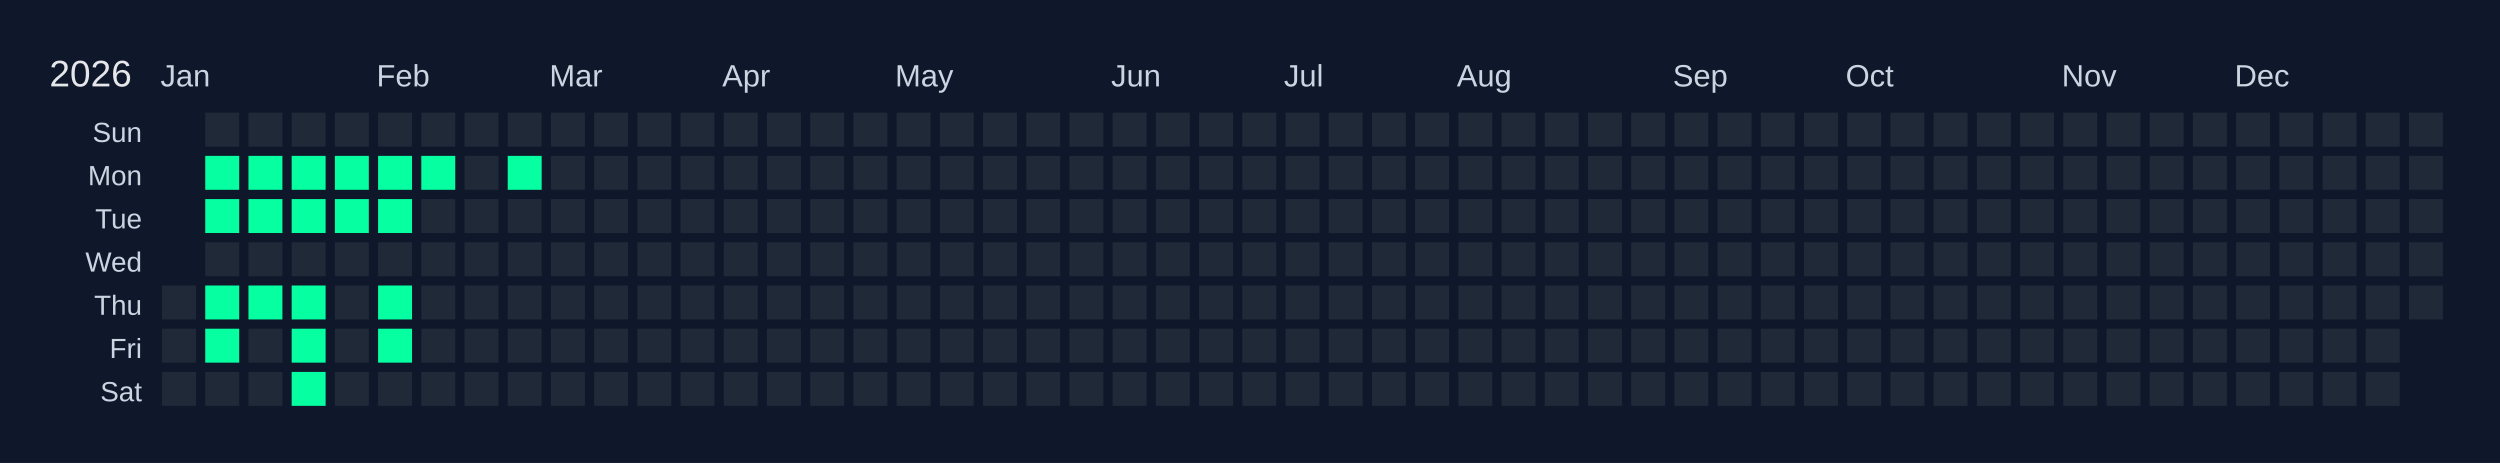
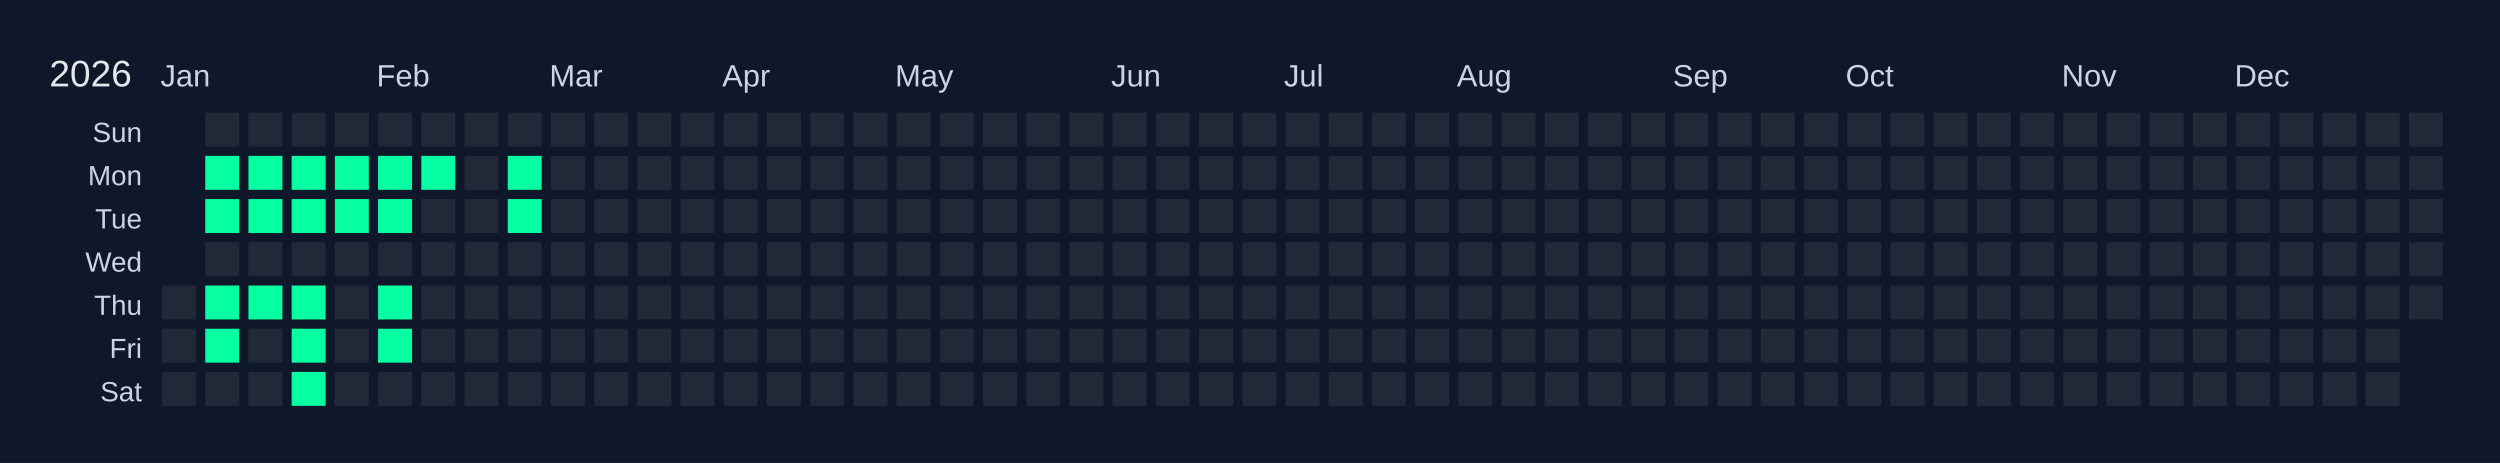
<svg xmlns="http://www.w3.org/2000/svg" width="810" height="150" viewBox="0 0 810 150">
  <rect width="810" height="150" fill="#0f172a" />
  <text x="16" y="28" font-size="12" fill="#e5e7eb" font-family="Arial, sans-serif">2026</text>
  <text x="52" y="28" font-size="10" fill="#cbd5e1" font-family="Arial, sans-serif">Jan</text>
  <text x="122" y="28" font-size="10" fill="#cbd5e1" font-family="Arial, sans-serif">Feb</text>
  <text x="178" y="28" font-size="10" fill="#cbd5e1" font-family="Arial, sans-serif">Mar</text>
  <text x="234" y="28" font-size="10" fill="#cbd5e1" font-family="Arial, sans-serif">Apr</text>
  <text x="290" y="28" font-size="10" fill="#cbd5e1" font-family="Arial, sans-serif">May</text>
  <text x="360" y="28" font-size="10" fill="#cbd5e1" font-family="Arial, sans-serif">Jun</text>
  <text x="416" y="28" font-size="10" fill="#cbd5e1" font-family="Arial, sans-serif">Jul</text>
  <text x="472" y="28" font-size="10" fill="#cbd5e1" font-family="Arial, sans-serif">Aug</text>
  <text x="542" y="28" font-size="10" fill="#cbd5e1" font-family="Arial, sans-serif">Sep</text>
  <text x="598" y="28" font-size="10" fill="#cbd5e1" font-family="Arial, sans-serif">Oct</text>
  <text x="668" y="28" font-size="10" fill="#cbd5e1" font-family="Arial, sans-serif">Nov</text>
  <text x="724" y="28" font-size="10" fill="#cbd5e1" font-family="Arial, sans-serif">Dec</text>
  <text x="46" y="46" font-size="9" fill="#cbd5e1" font-family="Arial, sans-serif" text-anchor="end">Sun</text>
  <text x="46" y="60" font-size="9" fill="#cbd5e1" font-family="Arial, sans-serif" text-anchor="end">Mon</text>
  <text x="46" y="74" font-size="9" fill="#cbd5e1" font-family="Arial, sans-serif" text-anchor="end">Tue</text>
  <text x="46" y="88" font-size="9" fill="#cbd5e1" font-family="Arial, sans-serif" text-anchor="end">Wed</text>
  <text x="46" y="102" font-size="9" fill="#cbd5e1" font-family="Arial, sans-serif" text-anchor="end">Thu</text>
  <text x="46" y="116" font-size="9" fill="#cbd5e1" font-family="Arial, sans-serif" text-anchor="end">Fri</text>
  <text x="46" y="130" font-size="9" fill="#cbd5e1" font-family="Arial, sans-serif" text-anchor="end">Sat</text>
  <g transform="translate(52,36)">
    <rect x="0" y="0" width="12" height="12" fill="#0f172a" stroke="#0f172a" stroke-width="1" />
    <rect x="0" y="14" width="12" height="12" fill="#0f172a" stroke="#0f172a" stroke-width="1" />
    <rect x="0" y="28" width="12" height="12" fill="#0f172a" stroke="#0f172a" stroke-width="1" />
    <rect x="0" y="42" width="12" height="12" fill="#0f172a" stroke="#0f172a" stroke-width="1" />
    <rect x="0" y="56" width="12" height="12" fill="#1f2937" stroke="#0f172a" stroke-width="1" data-date="2026-01-01" />
    <rect x="0" y="70" width="12" height="12" fill="#1f2937" stroke="#0f172a" stroke-width="1" data-date="2026-01-02" />
    <rect x="0" y="84" width="12" height="12" fill="#1f2937" stroke="#0f172a" stroke-width="1" data-date="2026-01-03" />
    <rect x="14" y="0" width="12" height="12" fill="#1f2937" stroke="#0f172a" stroke-width="1" data-date="2026-01-04" />
    <rect x="14" y="14" width="12" height="12" fill="#05ffa1" stroke="#0f172a" stroke-width="1" data-date="2026-01-05" />
    <rect x="14" y="28" width="12" height="12" fill="#05ffa1" stroke="#0f172a" stroke-width="1" data-date="2026-01-06" />
    <rect x="14" y="42" width="12" height="12" fill="#1f2937" stroke="#0f172a" stroke-width="1" data-date="2026-01-07" />
    <rect x="14" y="56" width="12" height="12" fill="#05ffa1" stroke="#0f172a" stroke-width="1" data-date="2026-01-08" />
    <rect x="14" y="70" width="12" height="12" fill="#05ffa1" stroke="#0f172a" stroke-width="1" data-date="2026-01-09" />
    <rect x="14" y="84" width="12" height="12" fill="#1f2937" stroke="#0f172a" stroke-width="1" data-date="2026-01-10" />
    <rect x="28" y="0" width="12" height="12" fill="#1f2937" stroke="#0f172a" stroke-width="1" data-date="2026-01-11" />
    <rect x="28" y="14" width="12" height="12" fill="#05ffa1" stroke="#0f172a" stroke-width="1" data-date="2026-01-12" />
    <rect x="28" y="28" width="12" height="12" fill="#05ffa1" stroke="#0f172a" stroke-width="1" data-date="2026-01-13" />
    <rect x="28" y="42" width="12" height="12" fill="#1f2937" stroke="#0f172a" stroke-width="1" data-date="2026-01-14" />
    <rect x="28" y="56" width="12" height="12" fill="#05ffa1" stroke="#0f172a" stroke-width="1" data-date="2026-01-15" />
    <rect x="28" y="70" width="12" height="12" fill="#1f2937" stroke="#0f172a" stroke-width="1" data-date="2026-01-16" />
    <rect x="28" y="84" width="12" height="12" fill="#1f2937" stroke="#0f172a" stroke-width="1" data-date="2026-01-17" />
    <rect x="42" y="0" width="12" height="12" fill="#1f2937" stroke="#0f172a" stroke-width="1" data-date="2026-01-18" />
    <rect x="42" y="14" width="12" height="12" fill="#05ffa1" stroke="#0f172a" stroke-width="1" data-date="2026-01-19" />
    <rect x="42" y="28" width="12" height="12" fill="#05ffa1" stroke="#0f172a" stroke-width="1" data-date="2026-01-20" />
    <rect x="42" y="42" width="12" height="12" fill="#1f2937" stroke="#0f172a" stroke-width="1" data-date="2026-01-21" />
    <rect x="42" y="56" width="12" height="12" fill="#05ffa1" stroke="#0f172a" stroke-width="1" data-date="2026-01-22" />
    <rect x="42" y="70" width="12" height="12" fill="#05ffa1" stroke="#0f172a" stroke-width="1" data-date="2026-01-23" />
    <rect x="42" y="84" width="12" height="12" fill="#05ffa1" stroke="#0f172a" stroke-width="1" data-date="2026-01-24" />
    <rect x="56" y="0" width="12" height="12" fill="#1f2937" stroke="#0f172a" stroke-width="1" data-date="2026-01-25" />
    <rect x="56" y="14" width="12" height="12" fill="#05ffa1" stroke="#0f172a" stroke-width="1" data-date="2026-01-26" />
    <rect x="56" y="28" width="12" height="12" fill="#05ffa1" stroke="#0f172a" stroke-width="1" data-date="2026-01-27" />
    <rect x="56" y="42" width="12" height="12" fill="#1f2937" stroke="#0f172a" stroke-width="1" data-date="2026-01-28" />
    <rect x="56" y="56" width="12" height="12" fill="#1f2937" stroke="#0f172a" stroke-width="1" data-date="2026-01-29" />
    <rect x="56" y="70" width="12" height="12" fill="#1f2937" stroke="#0f172a" stroke-width="1" data-date="2026-01-30" />
    <rect x="56" y="84" width="12" height="12" fill="#1f2937" stroke="#0f172a" stroke-width="1" data-date="2026-01-31" />
    <rect x="70" y="0" width="12" height="12" fill="#1f2937" stroke="#0f172a" stroke-width="1" data-date="2026-02-01" />
    <rect x="70" y="14" width="12" height="12" fill="#05ffa1" stroke="#0f172a" stroke-width="1" data-date="2026-02-02" />
    <rect x="70" y="28" width="12" height="12" fill="#05ffa1" stroke="#0f172a" stroke-width="1" data-date="2026-02-03" />
    <rect x="70" y="42" width="12" height="12" fill="#1f2937" stroke="#0f172a" stroke-width="1" data-date="2026-02-04" />
    <rect x="70" y="56" width="12" height="12" fill="#05ffa1" stroke="#0f172a" stroke-width="1" data-date="2026-02-05" />
    <rect x="70" y="70" width="12" height="12" fill="#05ffa1" stroke="#0f172a" stroke-width="1" data-date="2026-02-06" />
    <rect x="70" y="84" width="12" height="12" fill="#1f2937" stroke="#0f172a" stroke-width="1" data-date="2026-02-07" />
    <rect x="84" y="0" width="12" height="12" fill="#1f2937" stroke="#0f172a" stroke-width="1" data-date="2026-02-08" />
    <rect x="84" y="14" width="12" height="12" fill="#05ffa1" stroke="#0f172a" stroke-width="1" data-date="2026-02-09" />
    <rect x="84" y="28" width="12" height="12" fill="#1f2937" stroke="#0f172a" stroke-width="1" data-date="2026-02-10" />
    <rect x="84" y="42" width="12" height="12" fill="#1f2937" stroke="#0f172a" stroke-width="1" data-date="2026-02-11" />
    <rect x="84" y="56" width="12" height="12" fill="#1f2937" stroke="#0f172a" stroke-width="1" data-date="2026-02-12" />
    <rect x="84" y="70" width="12" height="12" fill="#1f2937" stroke="#0f172a" stroke-width="1" data-date="2026-02-13" />
    <rect x="84" y="84" width="12" height="12" fill="#1f2937" stroke="#0f172a" stroke-width="1" data-date="2026-02-14" />
    <rect x="98" y="0" width="12" height="12" fill="#1f2937" stroke="#0f172a" stroke-width="1" data-date="2026-02-15" />
    <rect x="98" y="14" width="12" height="12" fill="#1f2937" stroke="#0f172a" stroke-width="1" data-date="2026-02-16" />
    <rect x="98" y="28" width="12" height="12" fill="#1f2937" stroke="#0f172a" stroke-width="1" data-date="2026-02-17" />
    <rect x="98" y="42" width="12" height="12" fill="#1f2937" stroke="#0f172a" stroke-width="1" data-date="2026-02-18" />
    <rect x="98" y="56" width="12" height="12" fill="#1f2937" stroke="#0f172a" stroke-width="1" data-date="2026-02-19" />
    <rect x="98" y="70" width="12" height="12" fill="#1f2937" stroke="#0f172a" stroke-width="1" data-date="2026-02-20" />
    <rect x="98" y="84" width="12" height="12" fill="#1f2937" stroke="#0f172a" stroke-width="1" data-date="2026-02-21" />
    <rect x="112" y="0" width="12" height="12" fill="#1f2937" stroke="#0f172a" stroke-width="1" data-date="2026-02-22" />
    <rect x="112" y="14" width="12" height="12" fill="#05ffa1" stroke="#0f172a" stroke-width="1" data-date="2026-02-23" />
-     <rect x="112" y="28" width="12" height="12" fill="#1f2937" stroke="#0f172a" stroke-width="1" data-date="2026-02-24" />
+     <rect x="112" y="28" width="12" height="12" fill="#05ffa1" stroke="#0f172a" stroke-width="1" data-date="2026-02-24" />
    <rect x="112" y="42" width="12" height="12" fill="#1f2937" stroke="#0f172a" stroke-width="1" data-date="2026-02-25" />
    <rect x="112" y="56" width="12" height="12" fill="#1f2937" stroke="#0f172a" stroke-width="1" data-date="2026-02-26" />
    <rect x="112" y="70" width="12" height="12" fill="#1f2937" stroke="#0f172a" stroke-width="1" data-date="2026-02-27" />
    <rect x="112" y="84" width="12" height="12" fill="#1f2937" stroke="#0f172a" stroke-width="1" data-date="2026-02-28" />
    <rect x="126" y="0" width="12" height="12" fill="#1f2937" stroke="#0f172a" stroke-width="1" data-date="2026-03-01" />
    <rect x="126" y="14" width="12" height="12" fill="#1f2937" stroke="#0f172a" stroke-width="1" data-date="2026-03-02" />
    <rect x="126" y="28" width="12" height="12" fill="#1f2937" stroke="#0f172a" stroke-width="1" data-date="2026-03-03" />
    <rect x="126" y="42" width="12" height="12" fill="#1f2937" stroke="#0f172a" stroke-width="1" data-date="2026-03-04" />
    <rect x="126" y="56" width="12" height="12" fill="#1f2937" stroke="#0f172a" stroke-width="1" data-date="2026-03-05" />
    <rect x="126" y="70" width="12" height="12" fill="#1f2937" stroke="#0f172a" stroke-width="1" data-date="2026-03-06" />
    <rect x="126" y="84" width="12" height="12" fill="#1f2937" stroke="#0f172a" stroke-width="1" data-date="2026-03-07" />
    <rect x="140" y="0" width="12" height="12" fill="#1f2937" stroke="#0f172a" stroke-width="1" data-date="2026-03-08" />
    <rect x="140" y="14" width="12" height="12" fill="#1f2937" stroke="#0f172a" stroke-width="1" data-date="2026-03-09" />
    <rect x="140" y="28" width="12" height="12" fill="#1f2937" stroke="#0f172a" stroke-width="1" data-date="2026-03-10" />
    <rect x="140" y="42" width="12" height="12" fill="#1f2937" stroke="#0f172a" stroke-width="1" data-date="2026-03-11" />
    <rect x="140" y="56" width="12" height="12" fill="#1f2937" stroke="#0f172a" stroke-width="1" data-date="2026-03-12" />
    <rect x="140" y="70" width="12" height="12" fill="#1f2937" stroke="#0f172a" stroke-width="1" data-date="2026-03-13" />
    <rect x="140" y="84" width="12" height="12" fill="#1f2937" stroke="#0f172a" stroke-width="1" data-date="2026-03-14" />
    <rect x="154" y="0" width="12" height="12" fill="#1f2937" stroke="#0f172a" stroke-width="1" data-date="2026-03-15" />
    <rect x="154" y="14" width="12" height="12" fill="#1f2937" stroke="#0f172a" stroke-width="1" data-date="2026-03-16" />
    <rect x="154" y="28" width="12" height="12" fill="#1f2937" stroke="#0f172a" stroke-width="1" data-date="2026-03-17" />
    <rect x="154" y="42" width="12" height="12" fill="#1f2937" stroke="#0f172a" stroke-width="1" data-date="2026-03-18" />
    <rect x="154" y="56" width="12" height="12" fill="#1f2937" stroke="#0f172a" stroke-width="1" data-date="2026-03-19" />
    <rect x="154" y="70" width="12" height="12" fill="#1f2937" stroke="#0f172a" stroke-width="1" data-date="2026-03-20" />
    <rect x="154" y="84" width="12" height="12" fill="#1f2937" stroke="#0f172a" stroke-width="1" data-date="2026-03-21" />
    <rect x="168" y="0" width="12" height="12" fill="#1f2937" stroke="#0f172a" stroke-width="1" data-date="2026-03-22" />
    <rect x="168" y="14" width="12" height="12" fill="#1f2937" stroke="#0f172a" stroke-width="1" data-date="2026-03-23" />
    <rect x="168" y="28" width="12" height="12" fill="#1f2937" stroke="#0f172a" stroke-width="1" data-date="2026-03-24" />
    <rect x="168" y="42" width="12" height="12" fill="#1f2937" stroke="#0f172a" stroke-width="1" data-date="2026-03-25" />
    <rect x="168" y="56" width="12" height="12" fill="#1f2937" stroke="#0f172a" stroke-width="1" data-date="2026-03-26" />
    <rect x="168" y="70" width="12" height="12" fill="#1f2937" stroke="#0f172a" stroke-width="1" data-date="2026-03-27" />
    <rect x="168" y="84" width="12" height="12" fill="#1f2937" stroke="#0f172a" stroke-width="1" data-date="2026-03-28" />
    <rect x="182" y="0" width="12" height="12" fill="#1f2937" stroke="#0f172a" stroke-width="1" data-date="2026-03-29" />
    <rect x="182" y="14" width="12" height="12" fill="#1f2937" stroke="#0f172a" stroke-width="1" data-date="2026-03-30" />
    <rect x="182" y="28" width="12" height="12" fill="#1f2937" stroke="#0f172a" stroke-width="1" data-date="2026-03-31" />
    <rect x="182" y="42" width="12" height="12" fill="#1f2937" stroke="#0f172a" stroke-width="1" data-date="2026-04-01" />
    <rect x="182" y="56" width="12" height="12" fill="#1f2937" stroke="#0f172a" stroke-width="1" data-date="2026-04-02" />
    <rect x="182" y="70" width="12" height="12" fill="#1f2937" stroke="#0f172a" stroke-width="1" data-date="2026-04-03" />
    <rect x="182" y="84" width="12" height="12" fill="#1f2937" stroke="#0f172a" stroke-width="1" data-date="2026-04-04" />
    <rect x="196" y="0" width="12" height="12" fill="#1f2937" stroke="#0f172a" stroke-width="1" data-date="2026-04-05" />
    <rect x="196" y="14" width="12" height="12" fill="#1f2937" stroke="#0f172a" stroke-width="1" data-date="2026-04-06" />
    <rect x="196" y="28" width="12" height="12" fill="#1f2937" stroke="#0f172a" stroke-width="1" data-date="2026-04-07" />
    <rect x="196" y="42" width="12" height="12" fill="#1f2937" stroke="#0f172a" stroke-width="1" data-date="2026-04-08" />
    <rect x="196" y="56" width="12" height="12" fill="#1f2937" stroke="#0f172a" stroke-width="1" data-date="2026-04-09" />
    <rect x="196" y="70" width="12" height="12" fill="#1f2937" stroke="#0f172a" stroke-width="1" data-date="2026-04-10" />
    <rect x="196" y="84" width="12" height="12" fill="#1f2937" stroke="#0f172a" stroke-width="1" data-date="2026-04-11" />
    <rect x="210" y="0" width="12" height="12" fill="#1f2937" stroke="#0f172a" stroke-width="1" data-date="2026-04-12" />
    <rect x="210" y="14" width="12" height="12" fill="#1f2937" stroke="#0f172a" stroke-width="1" data-date="2026-04-13" />
    <rect x="210" y="28" width="12" height="12" fill="#1f2937" stroke="#0f172a" stroke-width="1" data-date="2026-04-14" />
    <rect x="210" y="42" width="12" height="12" fill="#1f2937" stroke="#0f172a" stroke-width="1" data-date="2026-04-15" />
    <rect x="210" y="56" width="12" height="12" fill="#1f2937" stroke="#0f172a" stroke-width="1" data-date="2026-04-16" />
    <rect x="210" y="70" width="12" height="12" fill="#1f2937" stroke="#0f172a" stroke-width="1" data-date="2026-04-17" />
    <rect x="210" y="84" width="12" height="12" fill="#1f2937" stroke="#0f172a" stroke-width="1" data-date="2026-04-18" />
    <rect x="224" y="0" width="12" height="12" fill="#1f2937" stroke="#0f172a" stroke-width="1" data-date="2026-04-19" />
    <rect x="224" y="14" width="12" height="12" fill="#1f2937" stroke="#0f172a" stroke-width="1" data-date="2026-04-20" />
    <rect x="224" y="28" width="12" height="12" fill="#1f2937" stroke="#0f172a" stroke-width="1" data-date="2026-04-21" />
    <rect x="224" y="42" width="12" height="12" fill="#1f2937" stroke="#0f172a" stroke-width="1" data-date="2026-04-22" />
    <rect x="224" y="56" width="12" height="12" fill="#1f2937" stroke="#0f172a" stroke-width="1" data-date="2026-04-23" />
    <rect x="224" y="70" width="12" height="12" fill="#1f2937" stroke="#0f172a" stroke-width="1" data-date="2026-04-24" />
    <rect x="224" y="84" width="12" height="12" fill="#1f2937" stroke="#0f172a" stroke-width="1" data-date="2026-04-25" />
    <rect x="238" y="0" width="12" height="12" fill="#1f2937" stroke="#0f172a" stroke-width="1" data-date="2026-04-26" />
    <rect x="238" y="14" width="12" height="12" fill="#1f2937" stroke="#0f172a" stroke-width="1" data-date="2026-04-27" />
    <rect x="238" y="28" width="12" height="12" fill="#1f2937" stroke="#0f172a" stroke-width="1" data-date="2026-04-28" />
    <rect x="238" y="42" width="12" height="12" fill="#1f2937" stroke="#0f172a" stroke-width="1" data-date="2026-04-29" />
    <rect x="238" y="56" width="12" height="12" fill="#1f2937" stroke="#0f172a" stroke-width="1" data-date="2026-04-30" />
    <rect x="238" y="70" width="12" height="12" fill="#1f2937" stroke="#0f172a" stroke-width="1" data-date="2026-05-01" />
    <rect x="238" y="84" width="12" height="12" fill="#1f2937" stroke="#0f172a" stroke-width="1" data-date="2026-05-02" />
    <rect x="252" y="0" width="12" height="12" fill="#1f2937" stroke="#0f172a" stroke-width="1" data-date="2026-05-03" />
    <rect x="252" y="14" width="12" height="12" fill="#1f2937" stroke="#0f172a" stroke-width="1" data-date="2026-05-04" />
    <rect x="252" y="28" width="12" height="12" fill="#1f2937" stroke="#0f172a" stroke-width="1" data-date="2026-05-05" />
    <rect x="252" y="42" width="12" height="12" fill="#1f2937" stroke="#0f172a" stroke-width="1" data-date="2026-05-06" />
    <rect x="252" y="56" width="12" height="12" fill="#1f2937" stroke="#0f172a" stroke-width="1" data-date="2026-05-07" />
    <rect x="252" y="70" width="12" height="12" fill="#1f2937" stroke="#0f172a" stroke-width="1" data-date="2026-05-08" />
    <rect x="252" y="84" width="12" height="12" fill="#1f2937" stroke="#0f172a" stroke-width="1" data-date="2026-05-09" />
    <rect x="266" y="0" width="12" height="12" fill="#1f2937" stroke="#0f172a" stroke-width="1" data-date="2026-05-10" />
    <rect x="266" y="14" width="12" height="12" fill="#1f2937" stroke="#0f172a" stroke-width="1" data-date="2026-05-11" />
    <rect x="266" y="28" width="12" height="12" fill="#1f2937" stroke="#0f172a" stroke-width="1" data-date="2026-05-12" />
    <rect x="266" y="42" width="12" height="12" fill="#1f2937" stroke="#0f172a" stroke-width="1" data-date="2026-05-13" />
    <rect x="266" y="56" width="12" height="12" fill="#1f2937" stroke="#0f172a" stroke-width="1" data-date="2026-05-14" />
    <rect x="266" y="70" width="12" height="12" fill="#1f2937" stroke="#0f172a" stroke-width="1" data-date="2026-05-15" />
    <rect x="266" y="84" width="12" height="12" fill="#1f2937" stroke="#0f172a" stroke-width="1" data-date="2026-05-16" />
    <rect x="280" y="0" width="12" height="12" fill="#1f2937" stroke="#0f172a" stroke-width="1" data-date="2026-05-17" />
    <rect x="280" y="14" width="12" height="12" fill="#1f2937" stroke="#0f172a" stroke-width="1" data-date="2026-05-18" />
    <rect x="280" y="28" width="12" height="12" fill="#1f2937" stroke="#0f172a" stroke-width="1" data-date="2026-05-19" />
    <rect x="280" y="42" width="12" height="12" fill="#1f2937" stroke="#0f172a" stroke-width="1" data-date="2026-05-20" />
    <rect x="280" y="56" width="12" height="12" fill="#1f2937" stroke="#0f172a" stroke-width="1" data-date="2026-05-21" />
    <rect x="280" y="70" width="12" height="12" fill="#1f2937" stroke="#0f172a" stroke-width="1" data-date="2026-05-22" />
    <rect x="280" y="84" width="12" height="12" fill="#1f2937" stroke="#0f172a" stroke-width="1" data-date="2026-05-23" />
    <rect x="294" y="0" width="12" height="12" fill="#1f2937" stroke="#0f172a" stroke-width="1" data-date="2026-05-24" />
    <rect x="294" y="14" width="12" height="12" fill="#1f2937" stroke="#0f172a" stroke-width="1" data-date="2026-05-25" />
    <rect x="294" y="28" width="12" height="12" fill="#1f2937" stroke="#0f172a" stroke-width="1" data-date="2026-05-26" />
    <rect x="294" y="42" width="12" height="12" fill="#1f2937" stroke="#0f172a" stroke-width="1" data-date="2026-05-27" />
    <rect x="294" y="56" width="12" height="12" fill="#1f2937" stroke="#0f172a" stroke-width="1" data-date="2026-05-28" />
    <rect x="294" y="70" width="12" height="12" fill="#1f2937" stroke="#0f172a" stroke-width="1" data-date="2026-05-29" />
    <rect x="294" y="84" width="12" height="12" fill="#1f2937" stroke="#0f172a" stroke-width="1" data-date="2026-05-30" />
    <rect x="308" y="0" width="12" height="12" fill="#1f2937" stroke="#0f172a" stroke-width="1" data-date="2026-05-31" />
    <rect x="308" y="14" width="12" height="12" fill="#1f2937" stroke="#0f172a" stroke-width="1" data-date="2026-06-01" />
    <rect x="308" y="28" width="12" height="12" fill="#1f2937" stroke="#0f172a" stroke-width="1" data-date="2026-06-02" />
    <rect x="308" y="42" width="12" height="12" fill="#1f2937" stroke="#0f172a" stroke-width="1" data-date="2026-06-03" />
    <rect x="308" y="56" width="12" height="12" fill="#1f2937" stroke="#0f172a" stroke-width="1" data-date="2026-06-04" />
    <rect x="308" y="70" width="12" height="12" fill="#1f2937" stroke="#0f172a" stroke-width="1" data-date="2026-06-05" />
    <rect x="308" y="84" width="12" height="12" fill="#1f2937" stroke="#0f172a" stroke-width="1" data-date="2026-06-06" />
    <rect x="322" y="0" width="12" height="12" fill="#1f2937" stroke="#0f172a" stroke-width="1" data-date="2026-06-07" />
    <rect x="322" y="14" width="12" height="12" fill="#1f2937" stroke="#0f172a" stroke-width="1" data-date="2026-06-08" />
    <rect x="322" y="28" width="12" height="12" fill="#1f2937" stroke="#0f172a" stroke-width="1" data-date="2026-06-09" />
    <rect x="322" y="42" width="12" height="12" fill="#1f2937" stroke="#0f172a" stroke-width="1" data-date="2026-06-10" />
    <rect x="322" y="56" width="12" height="12" fill="#1f2937" stroke="#0f172a" stroke-width="1" data-date="2026-06-11" />
    <rect x="322" y="70" width="12" height="12" fill="#1f2937" stroke="#0f172a" stroke-width="1" data-date="2026-06-12" />
    <rect x="322" y="84" width="12" height="12" fill="#1f2937" stroke="#0f172a" stroke-width="1" data-date="2026-06-13" />
    <rect x="336" y="0" width="12" height="12" fill="#1f2937" stroke="#0f172a" stroke-width="1" data-date="2026-06-14" />
    <rect x="336" y="14" width="12" height="12" fill="#1f2937" stroke="#0f172a" stroke-width="1" data-date="2026-06-15" />
    <rect x="336" y="28" width="12" height="12" fill="#1f2937" stroke="#0f172a" stroke-width="1" data-date="2026-06-16" />
    <rect x="336" y="42" width="12" height="12" fill="#1f2937" stroke="#0f172a" stroke-width="1" data-date="2026-06-17" />
    <rect x="336" y="56" width="12" height="12" fill="#1f2937" stroke="#0f172a" stroke-width="1" data-date="2026-06-18" />
    <rect x="336" y="70" width="12" height="12" fill="#1f2937" stroke="#0f172a" stroke-width="1" data-date="2026-06-19" />
    <rect x="336" y="84" width="12" height="12" fill="#1f2937" stroke="#0f172a" stroke-width="1" data-date="2026-06-20" />
    <rect x="350" y="0" width="12" height="12" fill="#1f2937" stroke="#0f172a" stroke-width="1" data-date="2026-06-21" />
    <rect x="350" y="14" width="12" height="12" fill="#1f2937" stroke="#0f172a" stroke-width="1" data-date="2026-06-22" />
    <rect x="350" y="28" width="12" height="12" fill="#1f2937" stroke="#0f172a" stroke-width="1" data-date="2026-06-23" />
    <rect x="350" y="42" width="12" height="12" fill="#1f2937" stroke="#0f172a" stroke-width="1" data-date="2026-06-24" />
    <rect x="350" y="56" width="12" height="12" fill="#1f2937" stroke="#0f172a" stroke-width="1" data-date="2026-06-25" />
    <rect x="350" y="70" width="12" height="12" fill="#1f2937" stroke="#0f172a" stroke-width="1" data-date="2026-06-26" />
    <rect x="350" y="84" width="12" height="12" fill="#1f2937" stroke="#0f172a" stroke-width="1" data-date="2026-06-27" />
    <rect x="364" y="0" width="12" height="12" fill="#1f2937" stroke="#0f172a" stroke-width="1" data-date="2026-06-28" />
    <rect x="364" y="14" width="12" height="12" fill="#1f2937" stroke="#0f172a" stroke-width="1" data-date="2026-06-29" />
    <rect x="364" y="28" width="12" height="12" fill="#1f2937" stroke="#0f172a" stroke-width="1" data-date="2026-06-30" />
    <rect x="364" y="42" width="12" height="12" fill="#1f2937" stroke="#0f172a" stroke-width="1" data-date="2026-07-01" />
    <rect x="364" y="56" width="12" height="12" fill="#1f2937" stroke="#0f172a" stroke-width="1" data-date="2026-07-02" />
    <rect x="364" y="70" width="12" height="12" fill="#1f2937" stroke="#0f172a" stroke-width="1" data-date="2026-07-03" />
    <rect x="364" y="84" width="12" height="12" fill="#1f2937" stroke="#0f172a" stroke-width="1" data-date="2026-07-04" />
    <rect x="378" y="0" width="12" height="12" fill="#1f2937" stroke="#0f172a" stroke-width="1" data-date="2026-07-05" />
    <rect x="378" y="14" width="12" height="12" fill="#1f2937" stroke="#0f172a" stroke-width="1" data-date="2026-07-06" />
    <rect x="378" y="28" width="12" height="12" fill="#1f2937" stroke="#0f172a" stroke-width="1" data-date="2026-07-07" />
    <rect x="378" y="42" width="12" height="12" fill="#1f2937" stroke="#0f172a" stroke-width="1" data-date="2026-07-08" />
    <rect x="378" y="56" width="12" height="12" fill="#1f2937" stroke="#0f172a" stroke-width="1" data-date="2026-07-09" />
    <rect x="378" y="70" width="12" height="12" fill="#1f2937" stroke="#0f172a" stroke-width="1" data-date="2026-07-10" />
    <rect x="378" y="84" width="12" height="12" fill="#1f2937" stroke="#0f172a" stroke-width="1" data-date="2026-07-11" />
    <rect x="392" y="0" width="12" height="12" fill="#1f2937" stroke="#0f172a" stroke-width="1" data-date="2026-07-12" />
    <rect x="392" y="14" width="12" height="12" fill="#1f2937" stroke="#0f172a" stroke-width="1" data-date="2026-07-13" />
    <rect x="392" y="28" width="12" height="12" fill="#1f2937" stroke="#0f172a" stroke-width="1" data-date="2026-07-14" />
    <rect x="392" y="42" width="12" height="12" fill="#1f2937" stroke="#0f172a" stroke-width="1" data-date="2026-07-15" />
    <rect x="392" y="56" width="12" height="12" fill="#1f2937" stroke="#0f172a" stroke-width="1" data-date="2026-07-16" />
    <rect x="392" y="70" width="12" height="12" fill="#1f2937" stroke="#0f172a" stroke-width="1" data-date="2026-07-17" />
    <rect x="392" y="84" width="12" height="12" fill="#1f2937" stroke="#0f172a" stroke-width="1" data-date="2026-07-18" />
    <rect x="406" y="0" width="12" height="12" fill="#1f2937" stroke="#0f172a" stroke-width="1" data-date="2026-07-19" />
    <rect x="406" y="14" width="12" height="12" fill="#1f2937" stroke="#0f172a" stroke-width="1" data-date="2026-07-20" />
    <rect x="406" y="28" width="12" height="12" fill="#1f2937" stroke="#0f172a" stroke-width="1" data-date="2026-07-21" />
    <rect x="406" y="42" width="12" height="12" fill="#1f2937" stroke="#0f172a" stroke-width="1" data-date="2026-07-22" />
    <rect x="406" y="56" width="12" height="12" fill="#1f2937" stroke="#0f172a" stroke-width="1" data-date="2026-07-23" />
    <rect x="406" y="70" width="12" height="12" fill="#1f2937" stroke="#0f172a" stroke-width="1" data-date="2026-07-24" />
    <rect x="406" y="84" width="12" height="12" fill="#1f2937" stroke="#0f172a" stroke-width="1" data-date="2026-07-25" />
    <rect x="420" y="0" width="12" height="12" fill="#1f2937" stroke="#0f172a" stroke-width="1" data-date="2026-07-26" />
    <rect x="420" y="14" width="12" height="12" fill="#1f2937" stroke="#0f172a" stroke-width="1" data-date="2026-07-27" />
    <rect x="420" y="28" width="12" height="12" fill="#1f2937" stroke="#0f172a" stroke-width="1" data-date="2026-07-28" />
    <rect x="420" y="42" width="12" height="12" fill="#1f2937" stroke="#0f172a" stroke-width="1" data-date="2026-07-29" />
    <rect x="420" y="56" width="12" height="12" fill="#1f2937" stroke="#0f172a" stroke-width="1" data-date="2026-07-30" />
    <rect x="420" y="70" width="12" height="12" fill="#1f2937" stroke="#0f172a" stroke-width="1" data-date="2026-07-31" />
    <rect x="420" y="84" width="12" height="12" fill="#1f2937" stroke="#0f172a" stroke-width="1" data-date="2026-08-01" />
    <rect x="434" y="0" width="12" height="12" fill="#1f2937" stroke="#0f172a" stroke-width="1" data-date="2026-08-02" />
    <rect x="434" y="14" width="12" height="12" fill="#1f2937" stroke="#0f172a" stroke-width="1" data-date="2026-08-03" />
    <rect x="434" y="28" width="12" height="12" fill="#1f2937" stroke="#0f172a" stroke-width="1" data-date="2026-08-04" />
    <rect x="434" y="42" width="12" height="12" fill="#1f2937" stroke="#0f172a" stroke-width="1" data-date="2026-08-05" />
    <rect x="434" y="56" width="12" height="12" fill="#1f2937" stroke="#0f172a" stroke-width="1" data-date="2026-08-06" />
    <rect x="434" y="70" width="12" height="12" fill="#1f2937" stroke="#0f172a" stroke-width="1" data-date="2026-08-07" />
    <rect x="434" y="84" width="12" height="12" fill="#1f2937" stroke="#0f172a" stroke-width="1" data-date="2026-08-08" />
    <rect x="448" y="0" width="12" height="12" fill="#1f2937" stroke="#0f172a" stroke-width="1" data-date="2026-08-09" />
    <rect x="448" y="14" width="12" height="12" fill="#1f2937" stroke="#0f172a" stroke-width="1" data-date="2026-08-10" />
    <rect x="448" y="28" width="12" height="12" fill="#1f2937" stroke="#0f172a" stroke-width="1" data-date="2026-08-11" />
    <rect x="448" y="42" width="12" height="12" fill="#1f2937" stroke="#0f172a" stroke-width="1" data-date="2026-08-12" />
    <rect x="448" y="56" width="12" height="12" fill="#1f2937" stroke="#0f172a" stroke-width="1" data-date="2026-08-13" />
    <rect x="448" y="70" width="12" height="12" fill="#1f2937" stroke="#0f172a" stroke-width="1" data-date="2026-08-14" />
    <rect x="448" y="84" width="12" height="12" fill="#1f2937" stroke="#0f172a" stroke-width="1" data-date="2026-08-15" />
    <rect x="462" y="0" width="12" height="12" fill="#1f2937" stroke="#0f172a" stroke-width="1" data-date="2026-08-16" />
    <rect x="462" y="14" width="12" height="12" fill="#1f2937" stroke="#0f172a" stroke-width="1" data-date="2026-08-17" />
    <rect x="462" y="28" width="12" height="12" fill="#1f2937" stroke="#0f172a" stroke-width="1" data-date="2026-08-18" />
    <rect x="462" y="42" width="12" height="12" fill="#1f2937" stroke="#0f172a" stroke-width="1" data-date="2026-08-19" />
    <rect x="462" y="56" width="12" height="12" fill="#1f2937" stroke="#0f172a" stroke-width="1" data-date="2026-08-20" />
    <rect x="462" y="70" width="12" height="12" fill="#1f2937" stroke="#0f172a" stroke-width="1" data-date="2026-08-21" />
    <rect x="462" y="84" width="12" height="12" fill="#1f2937" stroke="#0f172a" stroke-width="1" data-date="2026-08-22" />
    <rect x="476" y="0" width="12" height="12" fill="#1f2937" stroke="#0f172a" stroke-width="1" data-date="2026-08-23" />
    <rect x="476" y="14" width="12" height="12" fill="#1f2937" stroke="#0f172a" stroke-width="1" data-date="2026-08-24" />
    <rect x="476" y="28" width="12" height="12" fill="#1f2937" stroke="#0f172a" stroke-width="1" data-date="2026-08-25" />
    <rect x="476" y="42" width="12" height="12" fill="#1f2937" stroke="#0f172a" stroke-width="1" data-date="2026-08-26" />
    <rect x="476" y="56" width="12" height="12" fill="#1f2937" stroke="#0f172a" stroke-width="1" data-date="2026-08-27" />
    <rect x="476" y="70" width="12" height="12" fill="#1f2937" stroke="#0f172a" stroke-width="1" data-date="2026-08-28" />
    <rect x="476" y="84" width="12" height="12" fill="#1f2937" stroke="#0f172a" stroke-width="1" data-date="2026-08-29" />
    <rect x="490" y="0" width="12" height="12" fill="#1f2937" stroke="#0f172a" stroke-width="1" data-date="2026-08-30" />
    <rect x="490" y="14" width="12" height="12" fill="#1f2937" stroke="#0f172a" stroke-width="1" data-date="2026-08-31" />
    <rect x="490" y="28" width="12" height="12" fill="#1f2937" stroke="#0f172a" stroke-width="1" data-date="2026-09-01" />
    <rect x="490" y="42" width="12" height="12" fill="#1f2937" stroke="#0f172a" stroke-width="1" data-date="2026-09-02" />
    <rect x="490" y="56" width="12" height="12" fill="#1f2937" stroke="#0f172a" stroke-width="1" data-date="2026-09-03" />
    <rect x="490" y="70" width="12" height="12" fill="#1f2937" stroke="#0f172a" stroke-width="1" data-date="2026-09-04" />
    <rect x="490" y="84" width="12" height="12" fill="#1f2937" stroke="#0f172a" stroke-width="1" data-date="2026-09-05" />
    <rect x="504" y="0" width="12" height="12" fill="#1f2937" stroke="#0f172a" stroke-width="1" data-date="2026-09-06" />
    <rect x="504" y="14" width="12" height="12" fill="#1f2937" stroke="#0f172a" stroke-width="1" data-date="2026-09-07" />
    <rect x="504" y="28" width="12" height="12" fill="#1f2937" stroke="#0f172a" stroke-width="1" data-date="2026-09-08" />
    <rect x="504" y="42" width="12" height="12" fill="#1f2937" stroke="#0f172a" stroke-width="1" data-date="2026-09-09" />
    <rect x="504" y="56" width="12" height="12" fill="#1f2937" stroke="#0f172a" stroke-width="1" data-date="2026-09-10" />
    <rect x="504" y="70" width="12" height="12" fill="#1f2937" stroke="#0f172a" stroke-width="1" data-date="2026-09-11" />
    <rect x="504" y="84" width="12" height="12" fill="#1f2937" stroke="#0f172a" stroke-width="1" data-date="2026-09-12" />
    <rect x="518" y="0" width="12" height="12" fill="#1f2937" stroke="#0f172a" stroke-width="1" data-date="2026-09-13" />
    <rect x="518" y="14" width="12" height="12" fill="#1f2937" stroke="#0f172a" stroke-width="1" data-date="2026-09-14" />
    <rect x="518" y="28" width="12" height="12" fill="#1f2937" stroke="#0f172a" stroke-width="1" data-date="2026-09-15" />
    <rect x="518" y="42" width="12" height="12" fill="#1f2937" stroke="#0f172a" stroke-width="1" data-date="2026-09-16" />
    <rect x="518" y="56" width="12" height="12" fill="#1f2937" stroke="#0f172a" stroke-width="1" data-date="2026-09-17" />
    <rect x="518" y="70" width="12" height="12" fill="#1f2937" stroke="#0f172a" stroke-width="1" data-date="2026-09-18" />
    <rect x="518" y="84" width="12" height="12" fill="#1f2937" stroke="#0f172a" stroke-width="1" data-date="2026-09-19" />
    <rect x="532" y="0" width="12" height="12" fill="#1f2937" stroke="#0f172a" stroke-width="1" data-date="2026-09-20" />
    <rect x="532" y="14" width="12" height="12" fill="#1f2937" stroke="#0f172a" stroke-width="1" data-date="2026-09-21" />
    <rect x="532" y="28" width="12" height="12" fill="#1f2937" stroke="#0f172a" stroke-width="1" data-date="2026-09-22" />
    <rect x="532" y="42" width="12" height="12" fill="#1f2937" stroke="#0f172a" stroke-width="1" data-date="2026-09-23" />
    <rect x="532" y="56" width="12" height="12" fill="#1f2937" stroke="#0f172a" stroke-width="1" data-date="2026-09-24" />
    <rect x="532" y="70" width="12" height="12" fill="#1f2937" stroke="#0f172a" stroke-width="1" data-date="2026-09-25" />
    <rect x="532" y="84" width="12" height="12" fill="#1f2937" stroke="#0f172a" stroke-width="1" data-date="2026-09-26" />
    <rect x="546" y="0" width="12" height="12" fill="#1f2937" stroke="#0f172a" stroke-width="1" data-date="2026-09-27" />
    <rect x="546" y="14" width="12" height="12" fill="#1f2937" stroke="#0f172a" stroke-width="1" data-date="2026-09-28" />
    <rect x="546" y="28" width="12" height="12" fill="#1f2937" stroke="#0f172a" stroke-width="1" data-date="2026-09-29" />
    <rect x="546" y="42" width="12" height="12" fill="#1f2937" stroke="#0f172a" stroke-width="1" data-date="2026-09-30" />
    <rect x="546" y="56" width="12" height="12" fill="#1f2937" stroke="#0f172a" stroke-width="1" data-date="2026-10-01" />
    <rect x="546" y="70" width="12" height="12" fill="#1f2937" stroke="#0f172a" stroke-width="1" data-date="2026-10-02" />
    <rect x="546" y="84" width="12" height="12" fill="#1f2937" stroke="#0f172a" stroke-width="1" data-date="2026-10-03" />
    <rect x="560" y="0" width="12" height="12" fill="#1f2937" stroke="#0f172a" stroke-width="1" data-date="2026-10-04" />
    <rect x="560" y="14" width="12" height="12" fill="#1f2937" stroke="#0f172a" stroke-width="1" data-date="2026-10-05" />
    <rect x="560" y="28" width="12" height="12" fill="#1f2937" stroke="#0f172a" stroke-width="1" data-date="2026-10-06" />
    <rect x="560" y="42" width="12" height="12" fill="#1f2937" stroke="#0f172a" stroke-width="1" data-date="2026-10-07" />
    <rect x="560" y="56" width="12" height="12" fill="#1f2937" stroke="#0f172a" stroke-width="1" data-date="2026-10-08" />
    <rect x="560" y="70" width="12" height="12" fill="#1f2937" stroke="#0f172a" stroke-width="1" data-date="2026-10-09" />
    <rect x="560" y="84" width="12" height="12" fill="#1f2937" stroke="#0f172a" stroke-width="1" data-date="2026-10-10" />
    <rect x="574" y="0" width="12" height="12" fill="#1f2937" stroke="#0f172a" stroke-width="1" data-date="2026-10-11" />
    <rect x="574" y="14" width="12" height="12" fill="#1f2937" stroke="#0f172a" stroke-width="1" data-date="2026-10-12" />
    <rect x="574" y="28" width="12" height="12" fill="#1f2937" stroke="#0f172a" stroke-width="1" data-date="2026-10-13" />
    <rect x="574" y="42" width="12" height="12" fill="#1f2937" stroke="#0f172a" stroke-width="1" data-date="2026-10-14" />
    <rect x="574" y="56" width="12" height="12" fill="#1f2937" stroke="#0f172a" stroke-width="1" data-date="2026-10-15" />
    <rect x="574" y="70" width="12" height="12" fill="#1f2937" stroke="#0f172a" stroke-width="1" data-date="2026-10-16" />
    <rect x="574" y="84" width="12" height="12" fill="#1f2937" stroke="#0f172a" stroke-width="1" data-date="2026-10-17" />
    <rect x="588" y="0" width="12" height="12" fill="#1f2937" stroke="#0f172a" stroke-width="1" data-date="2026-10-18" />
    <rect x="588" y="14" width="12" height="12" fill="#1f2937" stroke="#0f172a" stroke-width="1" data-date="2026-10-19" />
    <rect x="588" y="28" width="12" height="12" fill="#1f2937" stroke="#0f172a" stroke-width="1" data-date="2026-10-20" />
    <rect x="588" y="42" width="12" height="12" fill="#1f2937" stroke="#0f172a" stroke-width="1" data-date="2026-10-21" />
    <rect x="588" y="56" width="12" height="12" fill="#1f2937" stroke="#0f172a" stroke-width="1" data-date="2026-10-22" />
    <rect x="588" y="70" width="12" height="12" fill="#1f2937" stroke="#0f172a" stroke-width="1" data-date="2026-10-23" />
    <rect x="588" y="84" width="12" height="12" fill="#1f2937" stroke="#0f172a" stroke-width="1" data-date="2026-10-24" />
    <rect x="602" y="0" width="12" height="12" fill="#1f2937" stroke="#0f172a" stroke-width="1" data-date="2026-10-25" />
    <rect x="602" y="14" width="12" height="12" fill="#1f2937" stroke="#0f172a" stroke-width="1" data-date="2026-10-26" />
    <rect x="602" y="28" width="12" height="12" fill="#1f2937" stroke="#0f172a" stroke-width="1" data-date="2026-10-27" />
    <rect x="602" y="42" width="12" height="12" fill="#1f2937" stroke="#0f172a" stroke-width="1" data-date="2026-10-28" />
    <rect x="602" y="56" width="12" height="12" fill="#1f2937" stroke="#0f172a" stroke-width="1" data-date="2026-10-29" />
    <rect x="602" y="70" width="12" height="12" fill="#1f2937" stroke="#0f172a" stroke-width="1" data-date="2026-10-30" />
    <rect x="602" y="84" width="12" height="12" fill="#1f2937" stroke="#0f172a" stroke-width="1" data-date="2026-10-31" />
    <rect x="616" y="0" width="12" height="12" fill="#1f2937" stroke="#0f172a" stroke-width="1" data-date="2026-11-01" />
    <rect x="616" y="14" width="12" height="12" fill="#1f2937" stroke="#0f172a" stroke-width="1" data-date="2026-11-02" />
    <rect x="616" y="28" width="12" height="12" fill="#1f2937" stroke="#0f172a" stroke-width="1" data-date="2026-11-03" />
    <rect x="616" y="42" width="12" height="12" fill="#1f2937" stroke="#0f172a" stroke-width="1" data-date="2026-11-04" />
    <rect x="616" y="56" width="12" height="12" fill="#1f2937" stroke="#0f172a" stroke-width="1" data-date="2026-11-05" />
    <rect x="616" y="70" width="12" height="12" fill="#1f2937" stroke="#0f172a" stroke-width="1" data-date="2026-11-06" />
    <rect x="616" y="84" width="12" height="12" fill="#1f2937" stroke="#0f172a" stroke-width="1" data-date="2026-11-07" />
    <rect x="630" y="0" width="12" height="12" fill="#1f2937" stroke="#0f172a" stroke-width="1" data-date="2026-11-08" />
    <rect x="630" y="14" width="12" height="12" fill="#1f2937" stroke="#0f172a" stroke-width="1" data-date="2026-11-09" />
    <rect x="630" y="28" width="12" height="12" fill="#1f2937" stroke="#0f172a" stroke-width="1" data-date="2026-11-10" />
    <rect x="630" y="42" width="12" height="12" fill="#1f2937" stroke="#0f172a" stroke-width="1" data-date="2026-11-11" />
    <rect x="630" y="56" width="12" height="12" fill="#1f2937" stroke="#0f172a" stroke-width="1" data-date="2026-11-12" />
    <rect x="630" y="70" width="12" height="12" fill="#1f2937" stroke="#0f172a" stroke-width="1" data-date="2026-11-13" />
    <rect x="630" y="84" width="12" height="12" fill="#1f2937" stroke="#0f172a" stroke-width="1" data-date="2026-11-14" />
    <rect x="644" y="0" width="12" height="12" fill="#1f2937" stroke="#0f172a" stroke-width="1" data-date="2026-11-15" />
    <rect x="644" y="14" width="12" height="12" fill="#1f2937" stroke="#0f172a" stroke-width="1" data-date="2026-11-16" />
    <rect x="644" y="28" width="12" height="12" fill="#1f2937" stroke="#0f172a" stroke-width="1" data-date="2026-11-17" />
    <rect x="644" y="42" width="12" height="12" fill="#1f2937" stroke="#0f172a" stroke-width="1" data-date="2026-11-18" />
    <rect x="644" y="56" width="12" height="12" fill="#1f2937" stroke="#0f172a" stroke-width="1" data-date="2026-11-19" />
    <rect x="644" y="70" width="12" height="12" fill="#1f2937" stroke="#0f172a" stroke-width="1" data-date="2026-11-20" />
    <rect x="644" y="84" width="12" height="12" fill="#1f2937" stroke="#0f172a" stroke-width="1" data-date="2026-11-21" />
    <rect x="658" y="0" width="12" height="12" fill="#1f2937" stroke="#0f172a" stroke-width="1" data-date="2026-11-22" />
    <rect x="658" y="14" width="12" height="12" fill="#1f2937" stroke="#0f172a" stroke-width="1" data-date="2026-11-23" />
    <rect x="658" y="28" width="12" height="12" fill="#1f2937" stroke="#0f172a" stroke-width="1" data-date="2026-11-24" />
    <rect x="658" y="42" width="12" height="12" fill="#1f2937" stroke="#0f172a" stroke-width="1" data-date="2026-11-25" />
    <rect x="658" y="56" width="12" height="12" fill="#1f2937" stroke="#0f172a" stroke-width="1" data-date="2026-11-26" />
    <rect x="658" y="70" width="12" height="12" fill="#1f2937" stroke="#0f172a" stroke-width="1" data-date="2026-11-27" />
    <rect x="658" y="84" width="12" height="12" fill="#1f2937" stroke="#0f172a" stroke-width="1" data-date="2026-11-28" />
    <rect x="672" y="0" width="12" height="12" fill="#1f2937" stroke="#0f172a" stroke-width="1" data-date="2026-11-29" />
    <rect x="672" y="14" width="12" height="12" fill="#1f2937" stroke="#0f172a" stroke-width="1" data-date="2026-11-30" />
    <rect x="672" y="28" width="12" height="12" fill="#1f2937" stroke="#0f172a" stroke-width="1" data-date="2026-12-01" />
    <rect x="672" y="42" width="12" height="12" fill="#1f2937" stroke="#0f172a" stroke-width="1" data-date="2026-12-02" />
    <rect x="672" y="56" width="12" height="12" fill="#1f2937" stroke="#0f172a" stroke-width="1" data-date="2026-12-03" />
    <rect x="672" y="70" width="12" height="12" fill="#1f2937" stroke="#0f172a" stroke-width="1" data-date="2026-12-04" />
    <rect x="672" y="84" width="12" height="12" fill="#1f2937" stroke="#0f172a" stroke-width="1" data-date="2026-12-05" />
    <rect x="686" y="0" width="12" height="12" fill="#1f2937" stroke="#0f172a" stroke-width="1" data-date="2026-12-06" />
    <rect x="686" y="14" width="12" height="12" fill="#1f2937" stroke="#0f172a" stroke-width="1" data-date="2026-12-07" />
    <rect x="686" y="28" width="12" height="12" fill="#1f2937" stroke="#0f172a" stroke-width="1" data-date="2026-12-08" />
    <rect x="686" y="42" width="12" height="12" fill="#1f2937" stroke="#0f172a" stroke-width="1" data-date="2026-12-09" />
    <rect x="686" y="56" width="12" height="12" fill="#1f2937" stroke="#0f172a" stroke-width="1" data-date="2026-12-10" />
    <rect x="686" y="70" width="12" height="12" fill="#1f2937" stroke="#0f172a" stroke-width="1" data-date="2026-12-11" />
    <rect x="686" y="84" width="12" height="12" fill="#1f2937" stroke="#0f172a" stroke-width="1" data-date="2026-12-12" />
    <rect x="700" y="0" width="12" height="12" fill="#1f2937" stroke="#0f172a" stroke-width="1" data-date="2026-12-13" />
    <rect x="700" y="14" width="12" height="12" fill="#1f2937" stroke="#0f172a" stroke-width="1" data-date="2026-12-14" />
    <rect x="700" y="28" width="12" height="12" fill="#1f2937" stroke="#0f172a" stroke-width="1" data-date="2026-12-15" />
    <rect x="700" y="42" width="12" height="12" fill="#1f2937" stroke="#0f172a" stroke-width="1" data-date="2026-12-16" />
    <rect x="700" y="56" width="12" height="12" fill="#1f2937" stroke="#0f172a" stroke-width="1" data-date="2026-12-17" />
    <rect x="700" y="70" width="12" height="12" fill="#1f2937" stroke="#0f172a" stroke-width="1" data-date="2026-12-18" />
    <rect x="700" y="84" width="12" height="12" fill="#1f2937" stroke="#0f172a" stroke-width="1" data-date="2026-12-19" />
    <rect x="714" y="0" width="12" height="12" fill="#1f2937" stroke="#0f172a" stroke-width="1" data-date="2026-12-20" />
    <rect x="714" y="14" width="12" height="12" fill="#1f2937" stroke="#0f172a" stroke-width="1" data-date="2026-12-21" />
    <rect x="714" y="28" width="12" height="12" fill="#1f2937" stroke="#0f172a" stroke-width="1" data-date="2026-12-22" />
    <rect x="714" y="42" width="12" height="12" fill="#1f2937" stroke="#0f172a" stroke-width="1" data-date="2026-12-23" />
    <rect x="714" y="56" width="12" height="12" fill="#1f2937" stroke="#0f172a" stroke-width="1" data-date="2026-12-24" />
    <rect x="714" y="70" width="12" height="12" fill="#1f2937" stroke="#0f172a" stroke-width="1" data-date="2026-12-25" />
    <rect x="714" y="84" width="12" height="12" fill="#1f2937" stroke="#0f172a" stroke-width="1" data-date="2026-12-26" />
    <rect x="728" y="0" width="12" height="12" fill="#1f2937" stroke="#0f172a" stroke-width="1" data-date="2026-12-27" />
    <rect x="728" y="14" width="12" height="12" fill="#1f2937" stroke="#0f172a" stroke-width="1" data-date="2026-12-28" />
    <rect x="728" y="28" width="12" height="12" fill="#1f2937" stroke="#0f172a" stroke-width="1" data-date="2026-12-29" />
    <rect x="728" y="42" width="12" height="12" fill="#1f2937" stroke="#0f172a" stroke-width="1" data-date="2026-12-30" />
    <rect x="728" y="56" width="12" height="12" fill="#1f2937" stroke="#0f172a" stroke-width="1" data-date="2026-12-31" />
    <rect x="728" y="70" width="12" height="12" fill="#0f172a" stroke="#0f172a" stroke-width="1" />
    <rect x="728" y="84" width="12" height="12" fill="#0f172a" stroke="#0f172a" stroke-width="1" />
  </g>
</svg>
